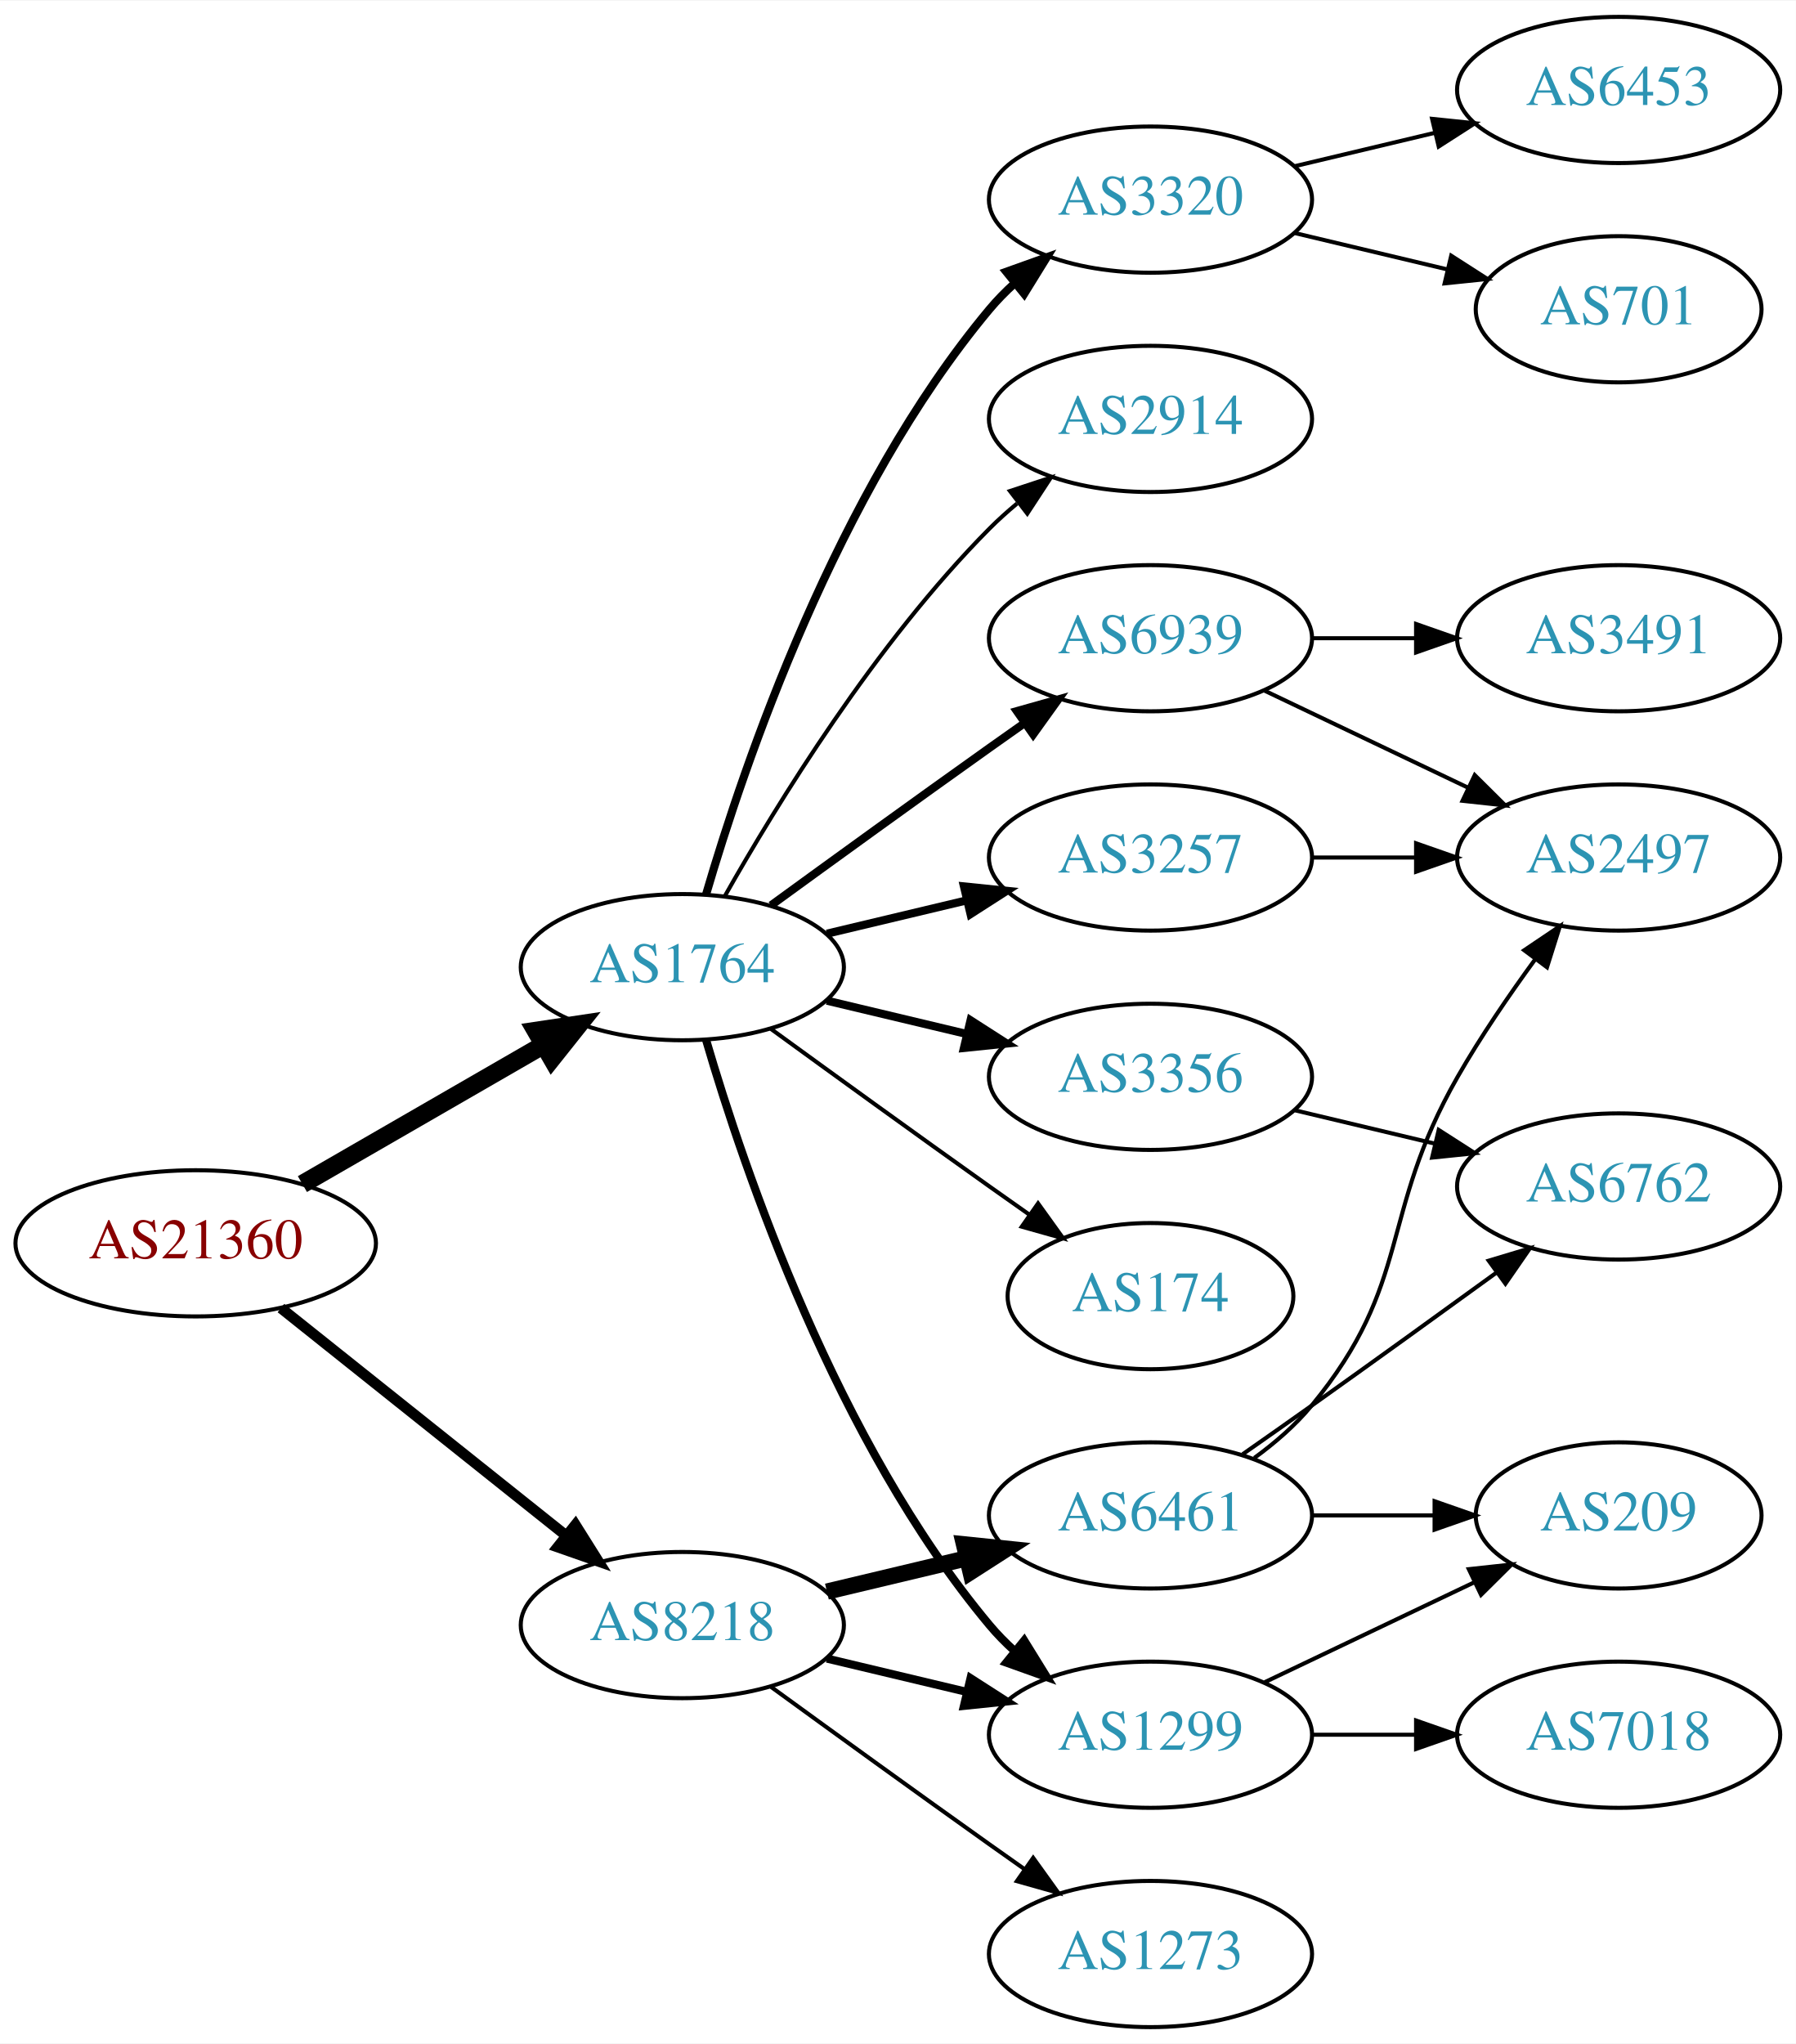
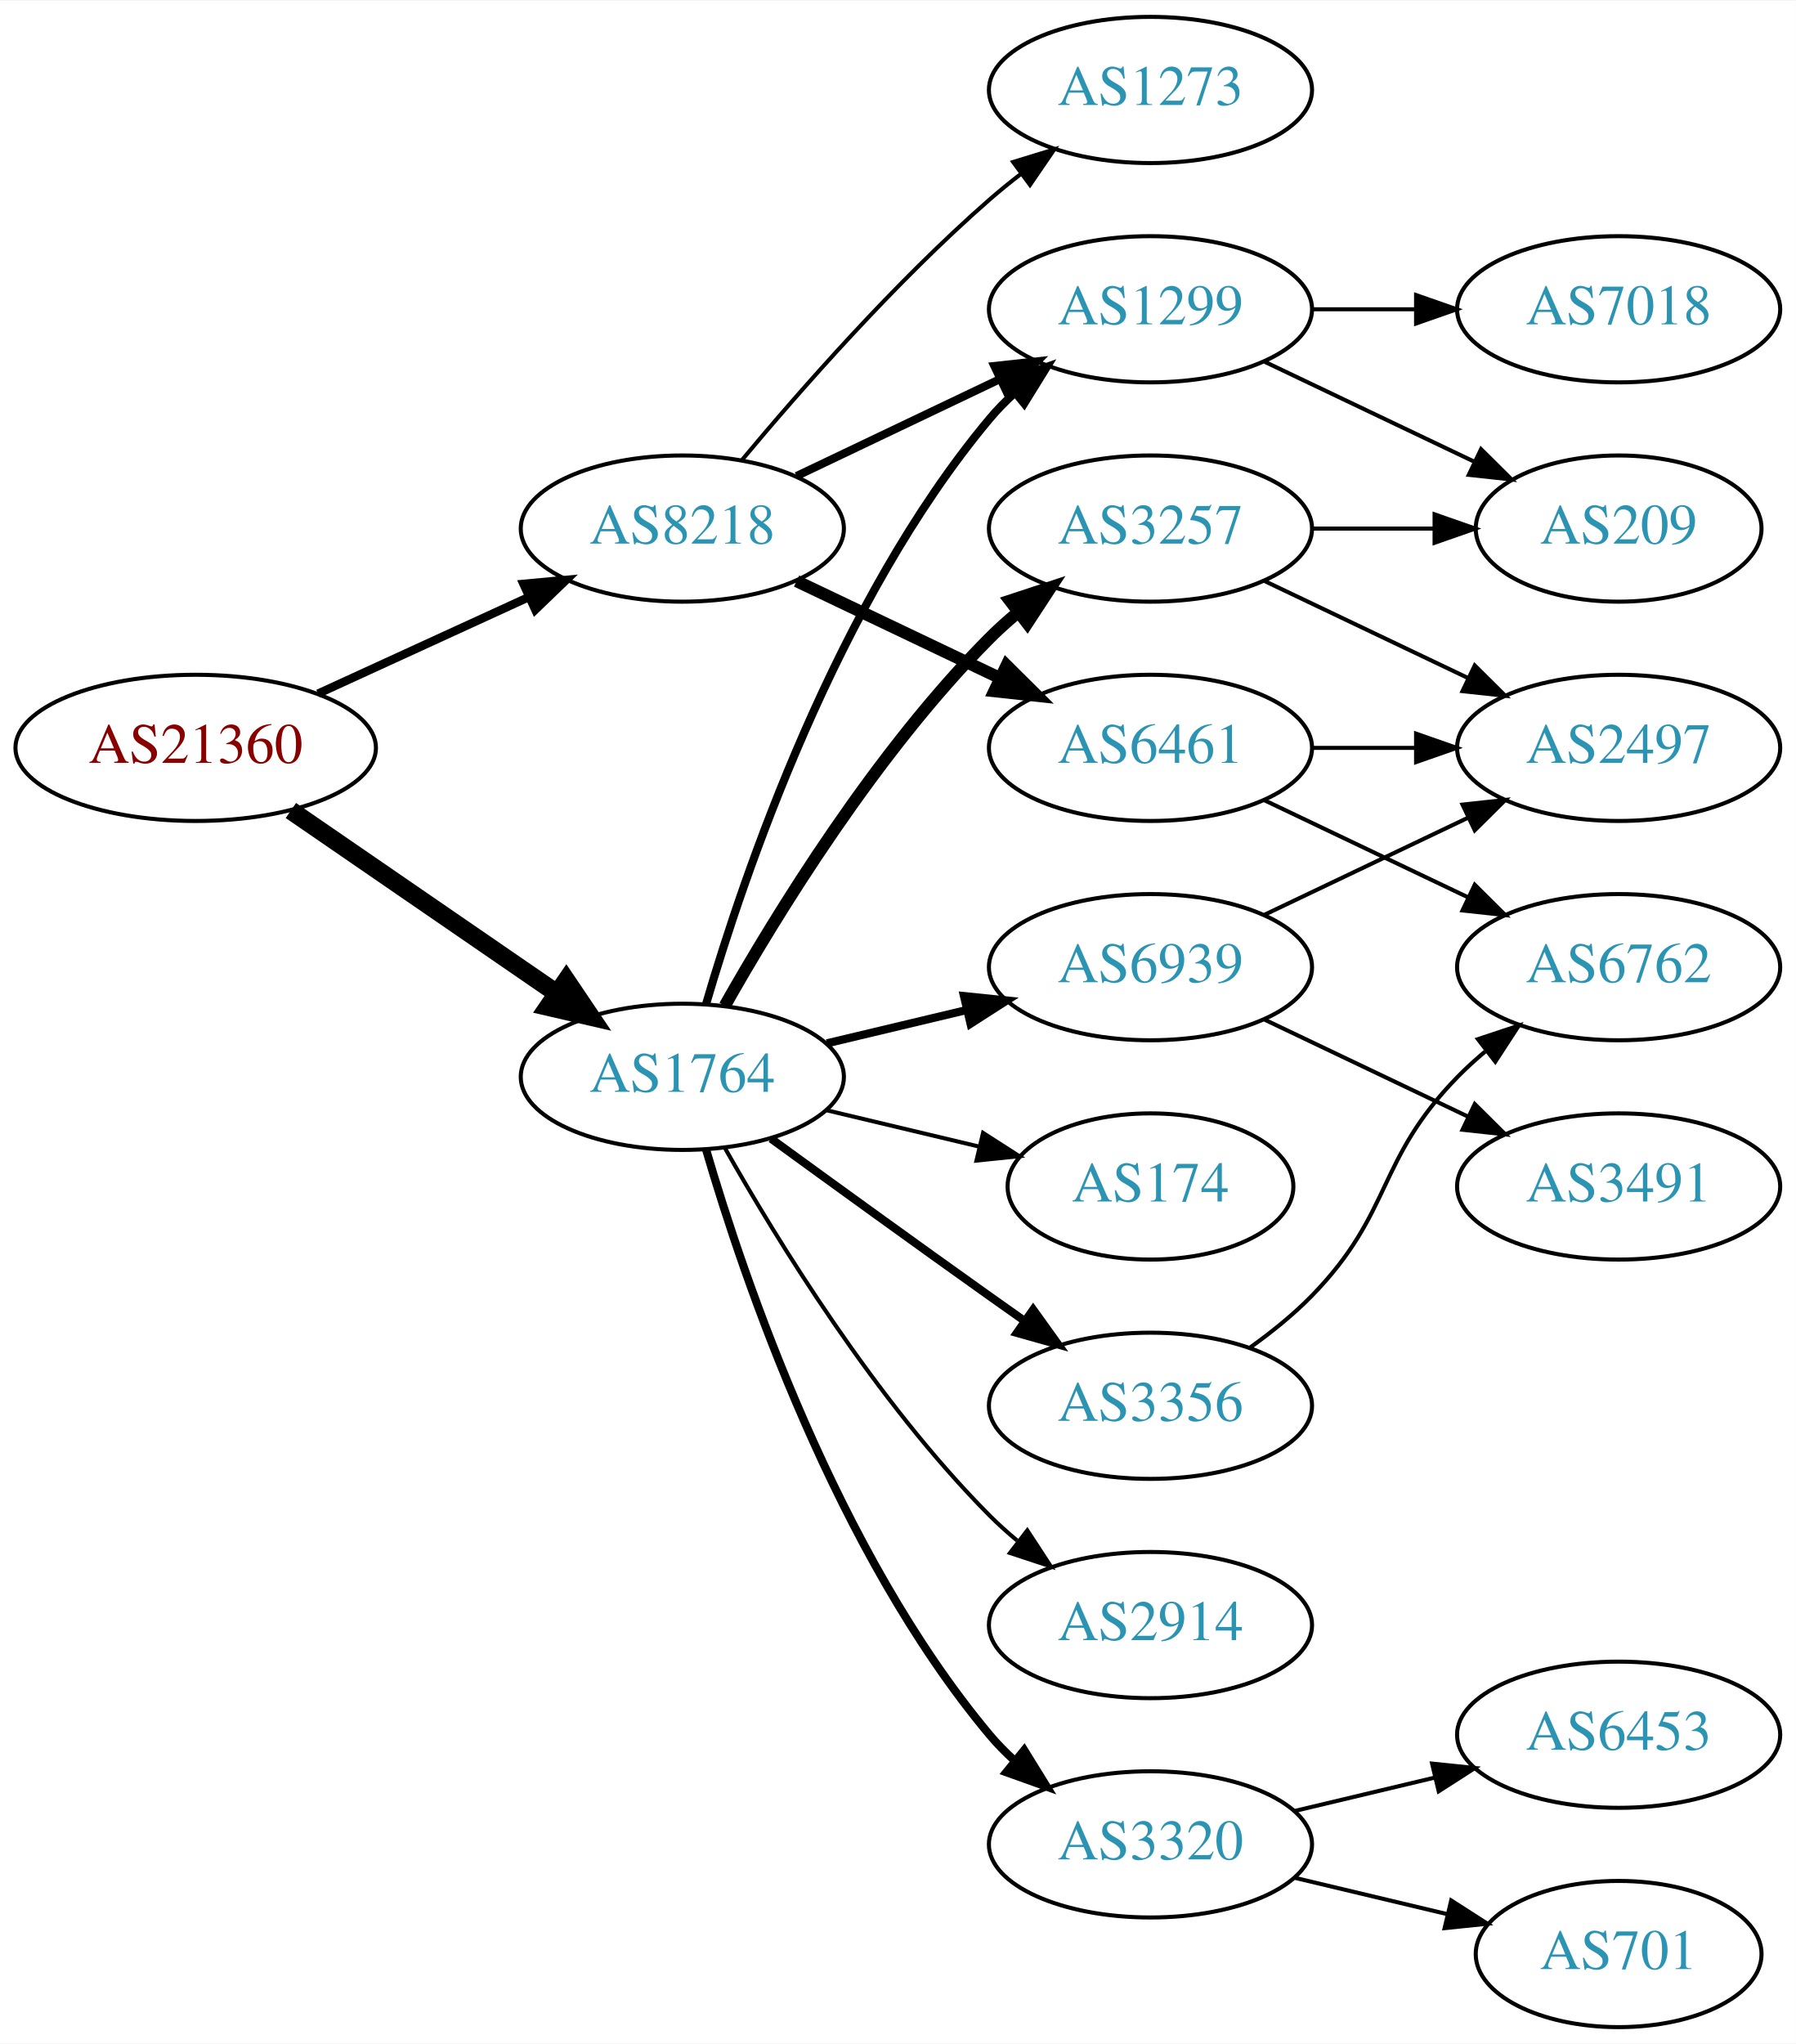
<svg xmlns="http://www.w3.org/2000/svg" xmlns:xlink="http://www.w3.org/1999/xlink" width="442pt" height="503pt" viewBox="0.00 0.00 442.27 503.00">
  <g id="graph0" class="graph" transform="scale(1 1) rotate(0) translate(4 499)">
    <polygon fill="white" stroke="none" points="-4,4 -4,-499 438.271,-499 438.271,4 -4,4" />
    <g id="node1" class="node">
      <g id="a_node1">
        <a xlink:href="/asn/21360" xlink:title="AS21360 ~ Horneckgasse 8 [AT]">
-           <ellipse fill="#ffffff" stroke="black" cx="44.196" cy="-193" rx="44.393" ry="18" />
-           <text text-anchor="middle" x="44.196" y="-189.3" font-family="Times,serif" font-size="14.00" fill="#880000">AS21360</text>
+           <ellipse fill="#ffffff" stroke="black" cx="44.196" cy="-315" rx="44.393" ry="18" />
+           <text text-anchor="middle" x="44.196" y="-311.3" font-family="Times,serif" font-size="14.00" fill="#880000">AS21360</text>
        </a>
      </g>
    </g>
    <g id="node2" class="node">
      <g id="a_node2">
        <a xlink:href="/asn/1764" xlink:title="AS1764 ~ NEXTLAYER-AS [AT]">
-           <ellipse fill="#ffffff" stroke="black" cx="164.039" cy="-261" rx="39.794" ry="18" />
-           <text text-anchor="middle" x="164.039" y="-257.3" font-family="Times,serif" font-size="14.00" fill="#2c94b3">AS1764</text>
+           <ellipse fill="#ffffff" stroke="black" cx="164.039" cy="-234" rx="39.794" ry="18" />
+           <text text-anchor="middle" x="164.039" y="-230.3" font-family="Times,serif" font-size="14.00" fill="#2c94b3">AS1764</text>
        </a>
      </g>
    </g>
    <g id="edge1" class="edge">
-       <path fill="none" stroke="black" stroke-width="4.5" d="M70.476,-207.588C87.796,-217.582 110.947,-230.941 129.763,-241.799" />
-       <polygon fill="black" stroke="black" stroke-width="4.5" points="127.978,-245.314 138.607,-246.902 131.914,-238.493 127.978,-245.314" />
+       <path fill="none" stroke="black" stroke-width="4.5" d="M67.639,-299.574C86.22,-286.802 112.781,-268.545 133.161,-254.537" />
+       <polygon fill="black" stroke="black" stroke-width="4.5" points="135.464,-257.731 141.475,-248.822 131.003,-251.242 135.464,-257.731" />
    </g>
    <g id="node3" class="node">
      <g id="a_node3">
        <a xlink:href="/asn/8218" xlink:title="AS8218 ~ legacy Neotelecoms [FR]">
-           <ellipse fill="#ffffff" stroke="black" cx="164.039" cy="-99" rx="39.794" ry="18" />
-           <text text-anchor="middle" x="164.039" y="-95.3" font-family="Times,serif" font-size="14.00" fill="#2c94b3">AS8218</text>
+           <ellipse fill="#ffffff" stroke="black" cx="164.039" cy="-369" rx="39.794" ry="18" />
+           <text text-anchor="middle" x="164.039" y="-365.3" font-family="Times,serif" font-size="14.00" fill="#2c94b3">AS8218</text>
        </a>
      </g>
    </g>
    <g id="edge2" class="edge">
-       <path fill="none" stroke="black" stroke-width="2.625" d="M65.186,-177.054C84.518,-161.634 113.969,-138.141 135.512,-120.957" />
-       <polygon fill="black" stroke="black" stroke-width="2.625" points="137.708,-123.682 143.343,-114.71 133.343,-118.21 137.708,-123.682" />
+       <path fill="none" stroke="black" stroke-width="2.077" d="M74.326,-328.348C89.937,-335.502 109.335,-344.391 126.007,-352.03" />
+       <polygon fill="black" stroke="black" stroke-width="2.077" points="124.91,-355.378 135.459,-356.362 127.826,-349.014 124.91,-355.378" />
    </g>
    <g id="node4" class="node">
      <g id="a_node4">
        <a xlink:href="/asn/6939" xlink:title="AS6939 ~ Hurricane Electric LLC [US]">
-           <ellipse fill="#ffffff" stroke="black" cx="279.332" cy="-342" rx="39.794" ry="18" />
-           <text text-anchor="middle" x="279.332" y="-338.3" font-family="Times,serif" font-size="14.00" fill="#2c94b3">AS6939</text>
+           <ellipse fill="#ffffff" stroke="black" cx="279.332" cy="-261" rx="39.794" ry="18" />
+           <text text-anchor="middle" x="279.332" y="-257.3" font-family="Times,serif" font-size="14.00" fill="#2c94b3">AS6939</text>
        </a>
      </g>
    </g>
    <g id="edge3" class="edge">
-       <path fill="none" stroke="black" stroke-width="2" d="M185.887,-276.222C200.821,-287.091 221.435,-302.025 239.685,-315 242.506,-317.005 245.449,-319.085 248.397,-321.159" />
-       <polygon fill="black" stroke="black" stroke-width="2" points="246.424,-324.05 256.621,-326.926 250.443,-318.319 246.424,-324.05" />
+       <path fill="none" stroke="black" stroke-width="2" d="M199.646,-242.248C210.517,-244.838 222.671,-247.735 234.114,-250.462" />
+       <polygon fill="black" stroke="black" stroke-width="2" points="233.397,-253.889 243.936,-252.803 235.02,-247.08 233.397,-253.889" />
    </g>
    <g id="node5" class="node">
      <g id="a_node5">
-         <a xlink:href="/asn/3356" xlink:title="AS3356 ~ Level 3 Parent, LLC [US]">
-           <ellipse fill="#ffffff" stroke="black" cx="279.332" cy="-234" rx="39.794" ry="18" />
-           <text text-anchor="middle" x="279.332" y="-230.3" font-family="Times,serif" font-size="14.00" fill="#2c94b3">AS3356</text>
+         <a xlink:href="/asn/174" xlink:title="AS174 ~ Cogent Communications [US]">
+           <ellipse fill="#ffffff" stroke="black" cx="279.332" cy="-207" rx="35.194" ry="18" />
+           <text text-anchor="middle" x="279.332" y="-203.3" font-family="Times,serif" font-size="14.00" fill="#2c94b3">AS174</text>
        </a>
      </g>
    </g>
    <g id="edge4" class="edge">
-       <path fill="none" stroke="black" stroke-width="2" d="M199.646,-252.752C210.517,-250.162 222.671,-247.265 234.114,-244.538" />
-       <polygon fill="black" stroke="black" stroke-width="2" points="235.02,-247.92 243.936,-242.197 233.397,-241.111 235.02,-247.92" />
+       <path fill="none" stroke="black" d="M199.646,-225.752C211.44,-222.942 224.745,-219.771 237.013,-216.847" />
+       <polygon fill="black" stroke="black" points="238.101,-220.186 247.018,-214.463 236.479,-213.376 238.101,-220.186" />
    </g>
    <g id="node6" class="node">
      <g id="a_node6">
-         <a xlink:href="/asn/1299" xlink:title="AS1299 ~ Telia Carrier [EU]">
-           <ellipse fill="#ffffff" stroke="black" cx="279.332" cy="-72" rx="39.794" ry="18" />
-           <text text-anchor="middle" x="279.332" y="-68.3" font-family="Times,serif" font-size="14.00" fill="#2c94b3">AS1299</text>
+         <a xlink:href="/asn/3257" xlink:title="AS3257 ~ GTT [DE]">
+           <ellipse fill="#ffffff" stroke="black" cx="279.332" cy="-369" rx="39.794" ry="18" />
+           <text text-anchor="middle" x="279.332" y="-365.3" font-family="Times,serif" font-size="14.00" fill="#2c94b3">AS3257</text>
        </a>
      </g>
    </g>
    <g id="edge5" class="edge">
-       <path fill="none" stroke="black" stroke-width="2" d="M169.913,-242.998C179.227,-211.156 202.043,-144.019 239.685,-99 241.555,-96.763 243.654,-94.626 245.88,-92.604" />
-       <polygon fill="black" stroke="black" stroke-width="2" points="248.227,-95.207 253.799,-86.196 243.823,-89.766 248.227,-95.207" />
+       <path fill="none" stroke="black" stroke-width="3" d="M174.498,-251.49C187.28,-274.096 211.712,-313.886 239.685,-342 241.796,-344.121 244.092,-346.188 246.477,-348.171" />
+       <polygon fill="black" stroke="black" stroke-width="3" points="244.73,-351.242 254.793,-354.556 248.993,-345.69 244.73,-351.242" />
    </g>
    <g id="node7" class="node">
      <g id="a_node7">
-         <a xlink:href="/asn/174" xlink:title="AS174 ~ Cogent Communications [US]">
-           <ellipse fill="#ffffff" stroke="black" cx="279.332" cy="-180" rx="35.194" ry="18" />
-           <text text-anchor="middle" x="279.332" y="-176.3" font-family="Times,serif" font-size="14.00" fill="#2c94b3">AS174</text>
+         <a xlink:href="/asn/3320" xlink:title="AS3320 ~ DTAG [DE]">
+           <ellipse fill="#ffffff" stroke="black" cx="279.332" cy="-45" rx="39.794" ry="18" />
+           <text text-anchor="middle" x="279.332" y="-41.3" font-family="Times,serif" font-size="14.00" fill="#2c94b3">AS3320</text>
        </a>
      </g>
    </g>
    <g id="edge6" class="edge">
-       <path fill="none" stroke="black" d="M185.887,-245.778C200.821,-234.909 221.435,-219.975 239.685,-207 242.895,-204.718 246.264,-202.339 249.619,-199.982" />
-       <polygon fill="black" stroke="black" points="251.647,-202.834 257.83,-194.23 247.631,-197.101 251.647,-202.834" />
+       <path fill="none" stroke="black" stroke-width="2" d="M169.913,-215.998C179.227,-184.156 202.043,-117.019 239.685,-72 241.555,-69.763 243.654,-67.626 245.88,-65.604" />
+       <polygon fill="black" stroke="black" stroke-width="2" points="248.227,-68.207 253.799,-59.196 243.823,-62.766 248.227,-68.207" />
    </g>
    <g id="node8" class="node">
      <g id="a_node8">
-         <a xlink:href="/asn/3320" xlink:title="AS3320 ~ DTAG [DE]">
-           <ellipse fill="#ffffff" stroke="black" cx="279.332" cy="-450" rx="39.794" ry="18" />
-           <text text-anchor="middle" x="279.332" y="-446.3" font-family="Times,serif" font-size="14.00" fill="#2c94b3">AS3320</text>
+         <a xlink:href="/asn/3356" xlink:title="AS3356 ~ Level 3 Parent, LLC [US]">
+           <ellipse fill="#ffffff" stroke="black" cx="279.332" cy="-153" rx="39.794" ry="18" />
+           <text text-anchor="middle" x="279.332" y="-149.3" font-family="Times,serif" font-size="14.00" fill="#2c94b3">AS3356</text>
        </a>
      </g>
    </g>
    <g id="edge7" class="edge">
-       <path fill="none" stroke="black" stroke-width="2" d="M169.913,-279.002C179.227,-310.844 202.043,-377.981 239.685,-423 241.555,-425.237 243.654,-427.374 245.88,-429.396" />
-       <polygon fill="black" stroke="black" stroke-width="2" points="243.823,-432.234 253.799,-435.804 248.227,-426.793 243.823,-432.234" />
+       <path fill="none" stroke="black" stroke-width="2" d="M185.887,-218.778C200.821,-207.909 221.435,-192.975 239.685,-180 242.506,-177.995 245.449,-175.915 248.397,-173.841" />
+       <polygon fill="black" stroke="black" stroke-width="2" points="250.443,-176.681 256.621,-168.074 246.424,-170.95 250.443,-176.681" />
    </g>
    <g id="node9" class="node">
      <g id="a_node9">
-         <a xlink:href="/asn/2914" xlink:title="AS2914 ~ NTT America, Inc. [US]">
-           <ellipse fill="#ffffff" stroke="black" cx="279.332" cy="-396" rx="39.794" ry="18" />
-           <text text-anchor="middle" x="279.332" y="-392.3" font-family="Times,serif" font-size="14.00" fill="#2c94b3">AS2914</text>
+         <a xlink:href="/asn/1299" xlink:title="AS1299 ~ Telia Carrier [EU]">
+           <ellipse fill="#ffffff" stroke="black" cx="279.332" cy="-423" rx="39.794" ry="18" />
+           <text text-anchor="middle" x="279.332" y="-419.3" font-family="Times,serif" font-size="14.00" fill="#2c94b3">AS1299</text>
        </a>
      </g>
    </g>
    <g id="edge8" class="edge">
-       <path fill="none" stroke="black" d="M174.498,-278.49C187.28,-301.096 211.712,-340.886 239.685,-369 241.796,-371.121 244.092,-373.188 246.477,-375.171" />
-       <polygon fill="black" stroke="black" points="244.73,-378.242 254.793,-381.556 248.993,-372.69 244.73,-378.242" />
+       <path fill="none" stroke="black" stroke-width="2" d="M169.913,-252.002C179.227,-283.844 202.043,-350.981 239.685,-396 241.555,-398.237 243.654,-400.374 245.88,-402.396" />
+       <polygon fill="black" stroke="black" stroke-width="2" points="243.823,-405.234 253.799,-408.804 248.227,-399.793 243.823,-405.234" />
    </g>
    <g id="node10" class="node">
      <g id="a_node10">
-         <a xlink:href="/asn/3257" xlink:title="AS3257 ~ GTT [DE]">
-           <ellipse fill="#ffffff" stroke="black" cx="279.332" cy="-288" rx="39.794" ry="18" />
-           <text text-anchor="middle" x="279.332" y="-284.3" font-family="Times,serif" font-size="14.00" fill="#2c94b3">AS3257</text>
+         <a xlink:href="/asn/2914" xlink:title="AS2914 ~ NTT America, Inc. [US]">
+           <ellipse fill="#ffffff" stroke="black" cx="279.332" cy="-99" rx="39.794" ry="18" />
+           <text text-anchor="middle" x="279.332" y="-95.3" font-family="Times,serif" font-size="14.00" fill="#2c94b3">AS2914</text>
        </a>
      </g>
    </g>
    <g id="edge9" class="edge">
-       <path fill="none" stroke="black" stroke-width="2" d="M199.646,-269.248C210.517,-271.838 222.671,-274.735 234.114,-277.462" />
-       <polygon fill="black" stroke="black" stroke-width="2" points="233.397,-280.889 243.936,-279.803 235.02,-274.08 233.397,-280.889" />
+       <path fill="none" stroke="black" d="M174.498,-216.51C187.28,-193.904 211.712,-154.114 239.685,-126 241.796,-123.879 244.092,-121.812 246.477,-119.829" />
+       <polygon fill="black" stroke="black" points="248.993,-122.31 254.793,-113.444 244.73,-116.758 248.993,-122.31" />
    </g>
    <g id="edge20" class="edge">
-       <path fill="none" stroke="black" stroke-width="2" d="M199.646,-90.752C210.517,-88.162 222.671,-85.265 234.114,-82.538" />
-       <polygon fill="black" stroke="black" stroke-width="2" points="235.02,-85.92 243.936,-80.197 233.397,-79.111 235.02,-85.92" />
+       <path fill="none" stroke="black" stroke-width="2" d="M192.175,-381.934C207.169,-389.081 225.99,-398.052 242.213,-405.785" />
+       <polygon fill="black" stroke="black" stroke-width="2" points="240.884,-409.028 251.417,-410.171 243.895,-402.709 240.884,-409.028" />
    </g>
    <g id="node18" class="node">
      <g id="a_node18">
        <a xlink:href="/asn/6461" xlink:title="AS6461 ~ Zayo Bandwidth [US]">
-           <ellipse fill="#ffffff" stroke="black" cx="279.332" cy="-126" rx="39.794" ry="18" />
-           <text text-anchor="middle" x="279.332" y="-122.3" font-family="Times,serif" font-size="14.00" fill="#2c94b3">AS6461</text>
-         </a>
-       </g>
-     </g>
-     <g id="edge18" class="edge">
-       <path fill="none" stroke="black" stroke-width="4" d="M199.646,-107.248C210.517,-109.838 222.671,-112.735 234.114,-115.462" />
-       <polygon fill="black" stroke="black" stroke-width="4" points="233.397,-118.889 243.936,-117.803 235.02,-112.08 233.397,-118.889" />
+           <ellipse fill="#ffffff" stroke="black" cx="279.332" cy="-315" rx="39.794" ry="18" />
+           <text text-anchor="middle" x="279.332" y="-311.3" font-family="Times,serif" font-size="14.00" fill="#2c94b3">AS6461</text>
+         </a>
+       </g>
+     </g>
+     <g id="edge19" class="edge">
+       <path fill="none" stroke="black" stroke-width="3" d="M192.175,-356.066C207.169,-348.919 225.99,-339.948 242.213,-332.215" />
+       <polygon fill="black" stroke="black" stroke-width="3" points="243.895,-335.291 251.417,-327.829 240.884,-328.972 243.895,-335.291" />
    </g>
    <g id="node19" class="node">
      <g id="a_node19">
        <a xlink:href="/asn/1273" xlink:title="AS1273 ~ Vodafone Group PLC [EU]">
-           <ellipse fill="#ffffff" stroke="black" cx="279.332" cy="-18" rx="39.794" ry="18" />
-           <text text-anchor="middle" x="279.332" y="-14.3" font-family="Times,serif" font-size="14.00" fill="#2c94b3">AS1273</text>
-         </a>
-       </g>
-     </g>
-     <g id="edge19" class="edge">
-       <path fill="none" stroke="black" d="M185.887,-83.778C200.821,-72.909 221.435,-57.975 239.685,-45 242.506,-42.995 245.449,-40.915 248.397,-38.841" />
-       <polygon fill="black" stroke="black" points="250.443,-41.681 256.621,-33.074 246.424,-35.95 250.443,-41.681" />
+           <ellipse fill="#ffffff" stroke="black" cx="279.332" cy="-477" rx="39.794" ry="18" />
+           <text text-anchor="middle" x="279.332" y="-473.3" font-family="Times,serif" font-size="14.00" fill="#2c94b3">AS1273</text>
+         </a>
+       </g>
+     </g>
+     <g id="edge21" class="edge">
+       <path fill="none" stroke="black" d="M178.669,-385.817C192.951,-402.929 216.498,-429.745 239.685,-450 242.151,-452.154 244.789,-454.294 247.487,-456.372" />
+       <polygon fill="black" stroke="black" points="245.512,-459.264 255.641,-462.37 249.66,-453.625 245.512,-459.264" />
    </g>
    <g id="node11" class="node">
      <g id="a_node11">
        <a xlink:href="/asn/2497" xlink:title="AS2497 ~ Internet Initiative Japan Inc. [JP]">
-           <ellipse fill="#ffffff" stroke="black" cx="394.625" cy="-288" rx="39.794" ry="18" />
-           <text text-anchor="middle" x="394.625" y="-284.3" font-family="Times,serif" font-size="14.00" fill="#2c94b3">AS2497</text>
+           <ellipse fill="#ffffff" stroke="black" cx="394.625" cy="-315" rx="39.794" ry="18" />
+           <text text-anchor="middle" x="394.625" y="-311.3" font-family="Times,serif" font-size="14.00" fill="#2c94b3">AS2497</text>
        </a>
      </g>
    </g>
    <g id="edge10" class="edge">
-       <path fill="none" stroke="black" d="M307.468,-329.066C322.462,-321.919 341.283,-312.948 357.506,-305.215" />
-       <polygon fill="black" stroke="black" points="359.188,-308.291 366.71,-300.829 356.177,-301.972 359.188,-308.291" />
+       <path fill="none" stroke="black" d="M307.468,-273.934C322.462,-281.081 341.283,-290.052 357.506,-297.785" />
+       <polygon fill="black" stroke="black" points="356.177,-301.028 366.71,-302.171 359.188,-294.709 356.177,-301.028" />
    </g>
    <g id="node12" class="node">
      <g id="a_node12">
        <a xlink:href="/asn/3491" xlink:title="AS3491 ~ PCCW Global, Inc. [US]">
-           <ellipse fill="#ffffff" stroke="black" cx="394.625" cy="-342" rx="39.794" ry="18" />
-           <text text-anchor="middle" x="394.625" y="-338.3" font-family="Times,serif" font-size="14.00" fill="#2c94b3">AS3491</text>
+           <ellipse fill="#ffffff" stroke="black" cx="394.625" cy="-207" rx="39.794" ry="18" />
+           <text text-anchor="middle" x="394.625" y="-203.3" font-family="Times,serif" font-size="14.00" fill="#2c94b3">AS3491</text>
        </a>
      </g>
    </g>
    <g id="edge11" class="edge">
-       <path fill="none" stroke="black" d="M319.004,-342C327.207,-342 335.971,-342 344.503,-342" />
-       <polygon fill="black" stroke="black" points="344.742,-345.5 354.742,-342 344.742,-338.5 344.742,-345.5" />
-     </g>
-     <g id="node15" class="node">
-       <g id="a_node15">
-         <a xlink:href="/asn/6762" xlink:title="AS6762 ~ TELECOM ITALIA SPARKLE S.p.A. [IT]">
-           <ellipse fill="#ffffff" stroke="black" cx="394.625" cy="-207" rx="39.794" ry="18" />
-           <text text-anchor="middle" x="394.625" y="-203.3" font-family="Times,serif" font-size="14.00" fill="#2c94b3">AS6762</text>
-         </a>
-       </g>
-     </g>
-     <g id="edge14" class="edge">
-       <path fill="none" stroke="black" d="M314.939,-225.752C325.81,-223.162 337.964,-220.265 349.407,-217.538" />
-       <polygon fill="black" stroke="black" points="350.313,-220.92 359.229,-215.197 348.69,-214.111 350.313,-220.92" />
+       <path fill="none" stroke="black" d="M307.468,-248.066C322.462,-240.919 341.283,-231.948 357.506,-224.215" />
+       <polygon fill="black" stroke="black" points="359.188,-227.291 366.71,-219.829 356.177,-220.972 359.188,-227.291" />
+     </g>
+     <g id="edge12" class="edge">
+       <path fill="none" stroke="black" d="M307.468,-356.066C322.462,-348.919 341.283,-339.948 357.506,-332.215" />
+       <polygon fill="black" stroke="black" points="359.188,-335.291 366.71,-327.829 356.177,-328.972 359.188,-335.291" />
    </g>
    <g id="node13" class="node">
      <g id="a_node13">
        <a xlink:href="/asn/209" xlink:title="AS209 ~ CenturyLink Communications, LLC [US]">
-           <ellipse fill="#ffffff" stroke="black" cx="394.625" cy="-126" rx="35.194" ry="18" />
-           <text text-anchor="middle" x="394.625" y="-122.3" font-family="Times,serif" font-size="14.00" fill="#2c94b3">AS209</text>
-         </a>
-       </g>
-     </g>
-     <g id="edge12" class="edge">
-       <path fill="none" stroke="black" d="M307.468,-84.934C322.9,-92.29 342.385,-101.577 358.92,-109.459" />
-       <polygon fill="black" stroke="black" points="357.729,-112.768 368.262,-113.911 360.741,-106.449 357.729,-112.768" />
+           <ellipse fill="#ffffff" stroke="black" cx="394.625" cy="-369" rx="35.194" ry="18" />
+           <text text-anchor="middle" x="394.625" y="-365.3" font-family="Times,serif" font-size="14.00" fill="#2c94b3">AS209</text>
+         </a>
+       </g>
+     </g>
+     <g id="edge13" class="edge">
+       <path fill="none" stroke="black" d="M319.004,-369C328.709,-369 339.2,-369 349.163,-369" />
+       <polygon fill="black" stroke="black" points="349.299,-372.5 359.299,-369 349.299,-365.5 349.299,-372.5" />
    </g>
    <g id="node14" class="node">
      <g id="a_node14">
-         <a xlink:href="/asn/7018" xlink:title="AS7018 ~ AT&amp;T Services, Inc. [US]">
+         <a xlink:href="/asn/701" xlink:title="AS701 ~ UUNET [US]">
+           <ellipse fill="#ffffff" stroke="black" cx="394.625" cy="-18" rx="35.194" ry="18" />
+           <text text-anchor="middle" x="394.625" y="-14.3" font-family="Times,serif" font-size="14.00" fill="#2c94b3">AS701</text>
+         </a>
+       </g>
+     </g>
+     <g id="edge14" class="edge">
+       <path fill="none" stroke="black" d="M314.939,-36.752C326.733,-33.941 340.038,-30.771 352.306,-27.847" />
+       <polygon fill="black" stroke="black" points="353.394,-31.186 362.311,-25.463 351.772,-24.377 353.394,-31.186" />
+     </g>
+     <g id="node15" class="node">
+       <g id="a_node15">
+         <a xlink:href="/asn/6453" xlink:title="AS6453 ~ TATA COMMUNICATIONS (AMERICA) INC [US]">
          <ellipse fill="#ffffff" stroke="black" cx="394.625" cy="-72" rx="39.794" ry="18" />
-           <text text-anchor="middle" x="394.625" y="-68.3" font-family="Times,serif" font-size="14.00" fill="#2c94b3">AS7018</text>
-         </a>
-       </g>
-     </g>
-     <g id="edge13" class="edge">
-       <path fill="none" stroke="black" d="M319.004,-72C327.207,-72 335.971,-72 344.503,-72" />
-       <polygon fill="black" stroke="black" points="344.742,-75.5 354.742,-72 344.742,-68.5 344.742,-75.5" />
+           <text text-anchor="middle" x="394.625" y="-68.3" font-family="Times,serif" font-size="14.00" fill="#2c94b3">AS6453</text>
+         </a>
+       </g>
+     </g>
+     <g id="edge15" class="edge">
+       <path fill="none" stroke="black" d="M314.939,-53.248C325.81,-55.838 337.964,-58.735 349.407,-61.462" />
+       <polygon fill="black" stroke="black" points="348.69,-64.889 359.229,-63.803 350.313,-58.08 348.69,-64.889" />
    </g>
    <g id="node16" class="node">
      <g id="a_node16">
-         <a xlink:href="/asn/701" xlink:title="AS701 ~ UUNET [US]">
-           <ellipse fill="#ffffff" stroke="black" cx="394.625" cy="-423" rx="35.194" ry="18" />
-           <text text-anchor="middle" x="394.625" y="-419.3" font-family="Times,serif" font-size="14.00" fill="#2c94b3">AS701</text>
-         </a>
-       </g>
-     </g>
-     <g id="edge15" class="edge">
-       <path fill="none" stroke="black" d="M314.939,-441.752C326.733,-438.942 340.038,-435.771 352.306,-432.847" />
-       <polygon fill="black" stroke="black" points="353.394,-436.186 362.311,-430.463 351.772,-429.376 353.394,-436.186" />
+         <a xlink:href="/asn/6762" xlink:title="AS6762 ~ TELECOM ITALIA SPARKLE S.p.A. [IT]">
+           <ellipse fill="#ffffff" stroke="black" cx="394.625" cy="-261" rx="39.794" ry="18" />
+           <text text-anchor="middle" x="394.625" y="-257.3" font-family="Times,serif" font-size="14.00" fill="#2c94b3">AS6762</text>
+         </a>
+       </g>
+     </g>
+     <g id="edge16" class="edge">
+       <path fill="none" stroke="black" d="M303.926,-167.389C309.182,-171.148 314.513,-175.437 318.978,-180 339.151,-200.617 334.806,-213.383 354.978,-234 357.071,-236.139 359.354,-238.218 361.731,-240.21" />
+       <polygon fill="black" stroke="black" points="359.974,-243.275 370.031,-246.611 364.249,-237.732 359.974,-243.275" />
+     </g>
+     <g id="edge17" class="edge">
+       <path fill="none" stroke="black" d="M307.468,-410.066C322.9,-402.71 342.385,-393.423 358.92,-385.541" />
+       <polygon fill="black" stroke="black" points="360.741,-388.551 368.262,-381.089 357.729,-382.232 360.741,-388.551" />
    </g>
    <g id="node17" class="node">
      <g id="a_node17">
-         <a xlink:href="/asn/6453" xlink:title="AS6453 ~ TATA COMMUNICATIONS (AMERICA) INC [US]">
-           <ellipse fill="#ffffff" stroke="black" cx="394.625" cy="-477" rx="39.794" ry="18" />
-           <text text-anchor="middle" x="394.625" y="-473.3" font-family="Times,serif" font-size="14.00" fill="#2c94b3">AS6453</text>
-         </a>
-       </g>
-     </g>
-     <g id="edge16" class="edge">
-       <path fill="none" stroke="black" d="M314.939,-458.248C325.81,-460.838 337.964,-463.735 349.407,-466.462" />
-       <polygon fill="black" stroke="black" points="348.69,-469.889 359.229,-468.803 350.313,-463.08 348.69,-469.889" />
-     </g>
-     <g id="edge17" class="edge">
-       <path fill="none" stroke="black" d="M319.004,-288C327.207,-288 335.971,-288 344.503,-288" />
-       <polygon fill="black" stroke="black" points="344.742,-291.5 354.742,-288 344.742,-284.5 344.742,-291.5" />
+         <a xlink:href="/asn/7018" xlink:title="AS7018 ~ AT&amp;T Services, Inc. [US]">
+           <ellipse fill="#ffffff" stroke="black" cx="394.625" cy="-423" rx="39.794" ry="18" />
+           <text text-anchor="middle" x="394.625" y="-419.3" font-family="Times,serif" font-size="14.00" fill="#2c94b3">AS7018</text>
+         </a>
+       </g>
+     </g>
+     <g id="edge18" class="edge">
+       <path fill="none" stroke="black" d="M319.004,-423C327.207,-423 335.971,-423 344.503,-423" />
+       <polygon fill="black" stroke="black" points="344.742,-426.5 354.742,-423 344.742,-419.5 344.742,-426.5" />
    </g>
    <g id="edge23" class="edge">
-       <path fill="none" stroke="black" d="M304.912,-140.156C310.007,-143.872 315.02,-148.201 318.978,-153 344.043,-183.394 335.414,-199.806 354.978,-234 360.618,-243.858 367.641,-254.126 374.146,-263.028" />
-       <polygon fill="black" stroke="black" points="371.376,-265.168 380.163,-271.087 376.985,-260.98 371.376,-265.168" />
+       <path fill="none" stroke="black" d="M319.004,-315C327.207,-315 335.971,-315 344.503,-315" />
+       <polygon fill="black" stroke="black" points="344.742,-318.5 354.742,-315 344.742,-311.5 344.742,-318.5" />
    </g>
    <g id="edge22" class="edge">
-       <path fill="none" stroke="black" d="M319.004,-126C328.709,-126 339.2,-126 349.163,-126" />
-       <polygon fill="black" stroke="black" points="349.299,-129.5 359.299,-126 349.299,-122.5 349.299,-129.5" />
-     </g>
-     <g id="edge21" class="edge">
-       <path fill="none" stroke="black" d="M302.042,-141.074C307.577,-144.943 313.508,-149.111 318.978,-153 334.092,-163.745 350.826,-175.833 364.613,-185.844" />
-       <polygon fill="black" stroke="black" points="362.63,-188.729 372.776,-191.778 366.746,-183.067 362.63,-188.729" />
+       <path fill="none" stroke="black" d="M307.468,-302.066C322.462,-294.919 341.283,-285.948 357.506,-278.215" />
+       <polygon fill="black" stroke="black" points="359.188,-281.291 366.71,-273.829 356.177,-274.972 359.188,-281.291" />
    </g>
  </g>
</svg>
